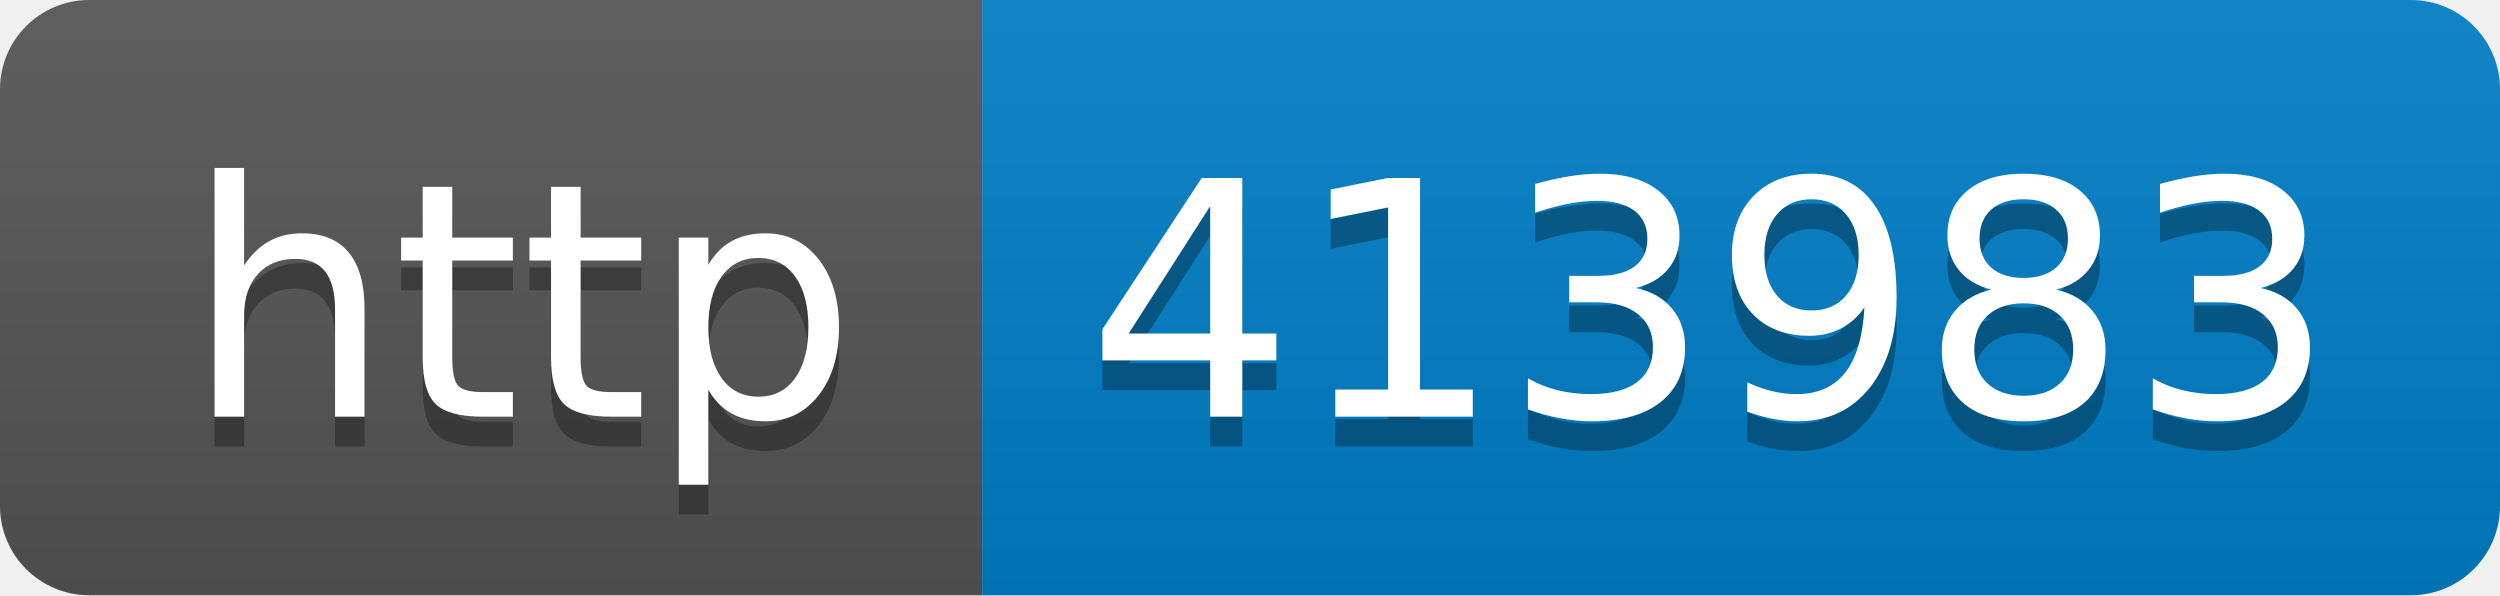
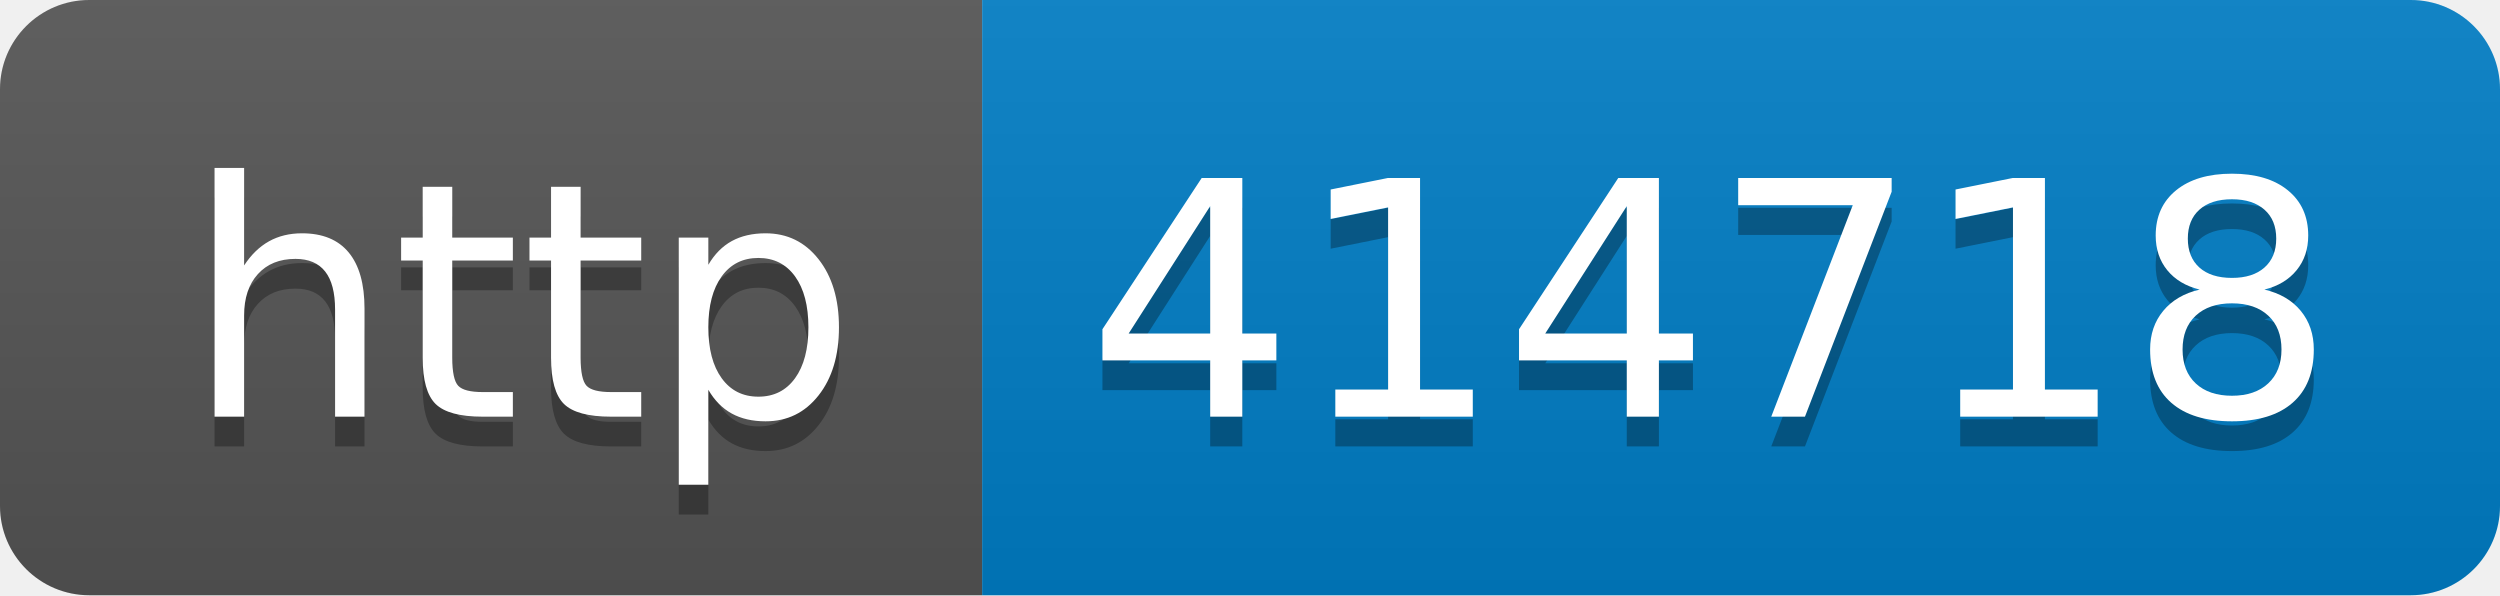
- <svg xmlns="http://www.w3.org/2000/svg" width="84" height="20" role="img" aria-label="http: 413983">
+ <svg xmlns="http://www.w3.org/2000/svg" width="84" height="20" role="img" aria-label="http: 414718">
  <linearGradient id="s" x2="0" y2="100%">
    <stop offset="0" stop-color="#bbb" stop-opacity=".1" />
    <stop offset="1" stop-opacity=".1" />
  </linearGradient>
  <clipPath id="r">
    <rect width="84" height="20" rx="3" fill="#fff" />
  </clipPath>
  <g clip-path="url(#r)">
    <rect width="33" height="20" fill="#555" />
    <rect x="33" width="51" height="20" fill="#007ec6" />
    <rect width="84" height="20" fill="url(#s)" />
  </g>
  <g fill="#fff" text-anchor="middle" font-family="Verdana,Geneva,DejaVu Sans,sans-serif" text-rendering="geometricPrecision" font-size="110">
    <text aria-hidden="true" x="175" y="150" fill="#010101" fill-opacity=".3" transform="scale(.1)" textLength="230">http</text>
    <text x="175" y="140" transform="scale(.1)" fill="#fff" textLength="230">http</text>
-     <text aria-hidden="true" x="575" y="150" fill="#010101" fill-opacity=".3" transform="scale(.1)" textLength="410">413983</text>
-     <text x="575" y="140" transform="scale(.1)" fill="#fff" textLength="410">413983</text>
+     <text aria-hidden="true" x="575" y="150" fill="#010101" fill-opacity=".3" transform="scale(.1)" textLength="410">414718</text>
+     <text x="575" y="140" transform="scale(.1)" fill="#fff" textLength="410">414718</text>
  </g>
</svg>
